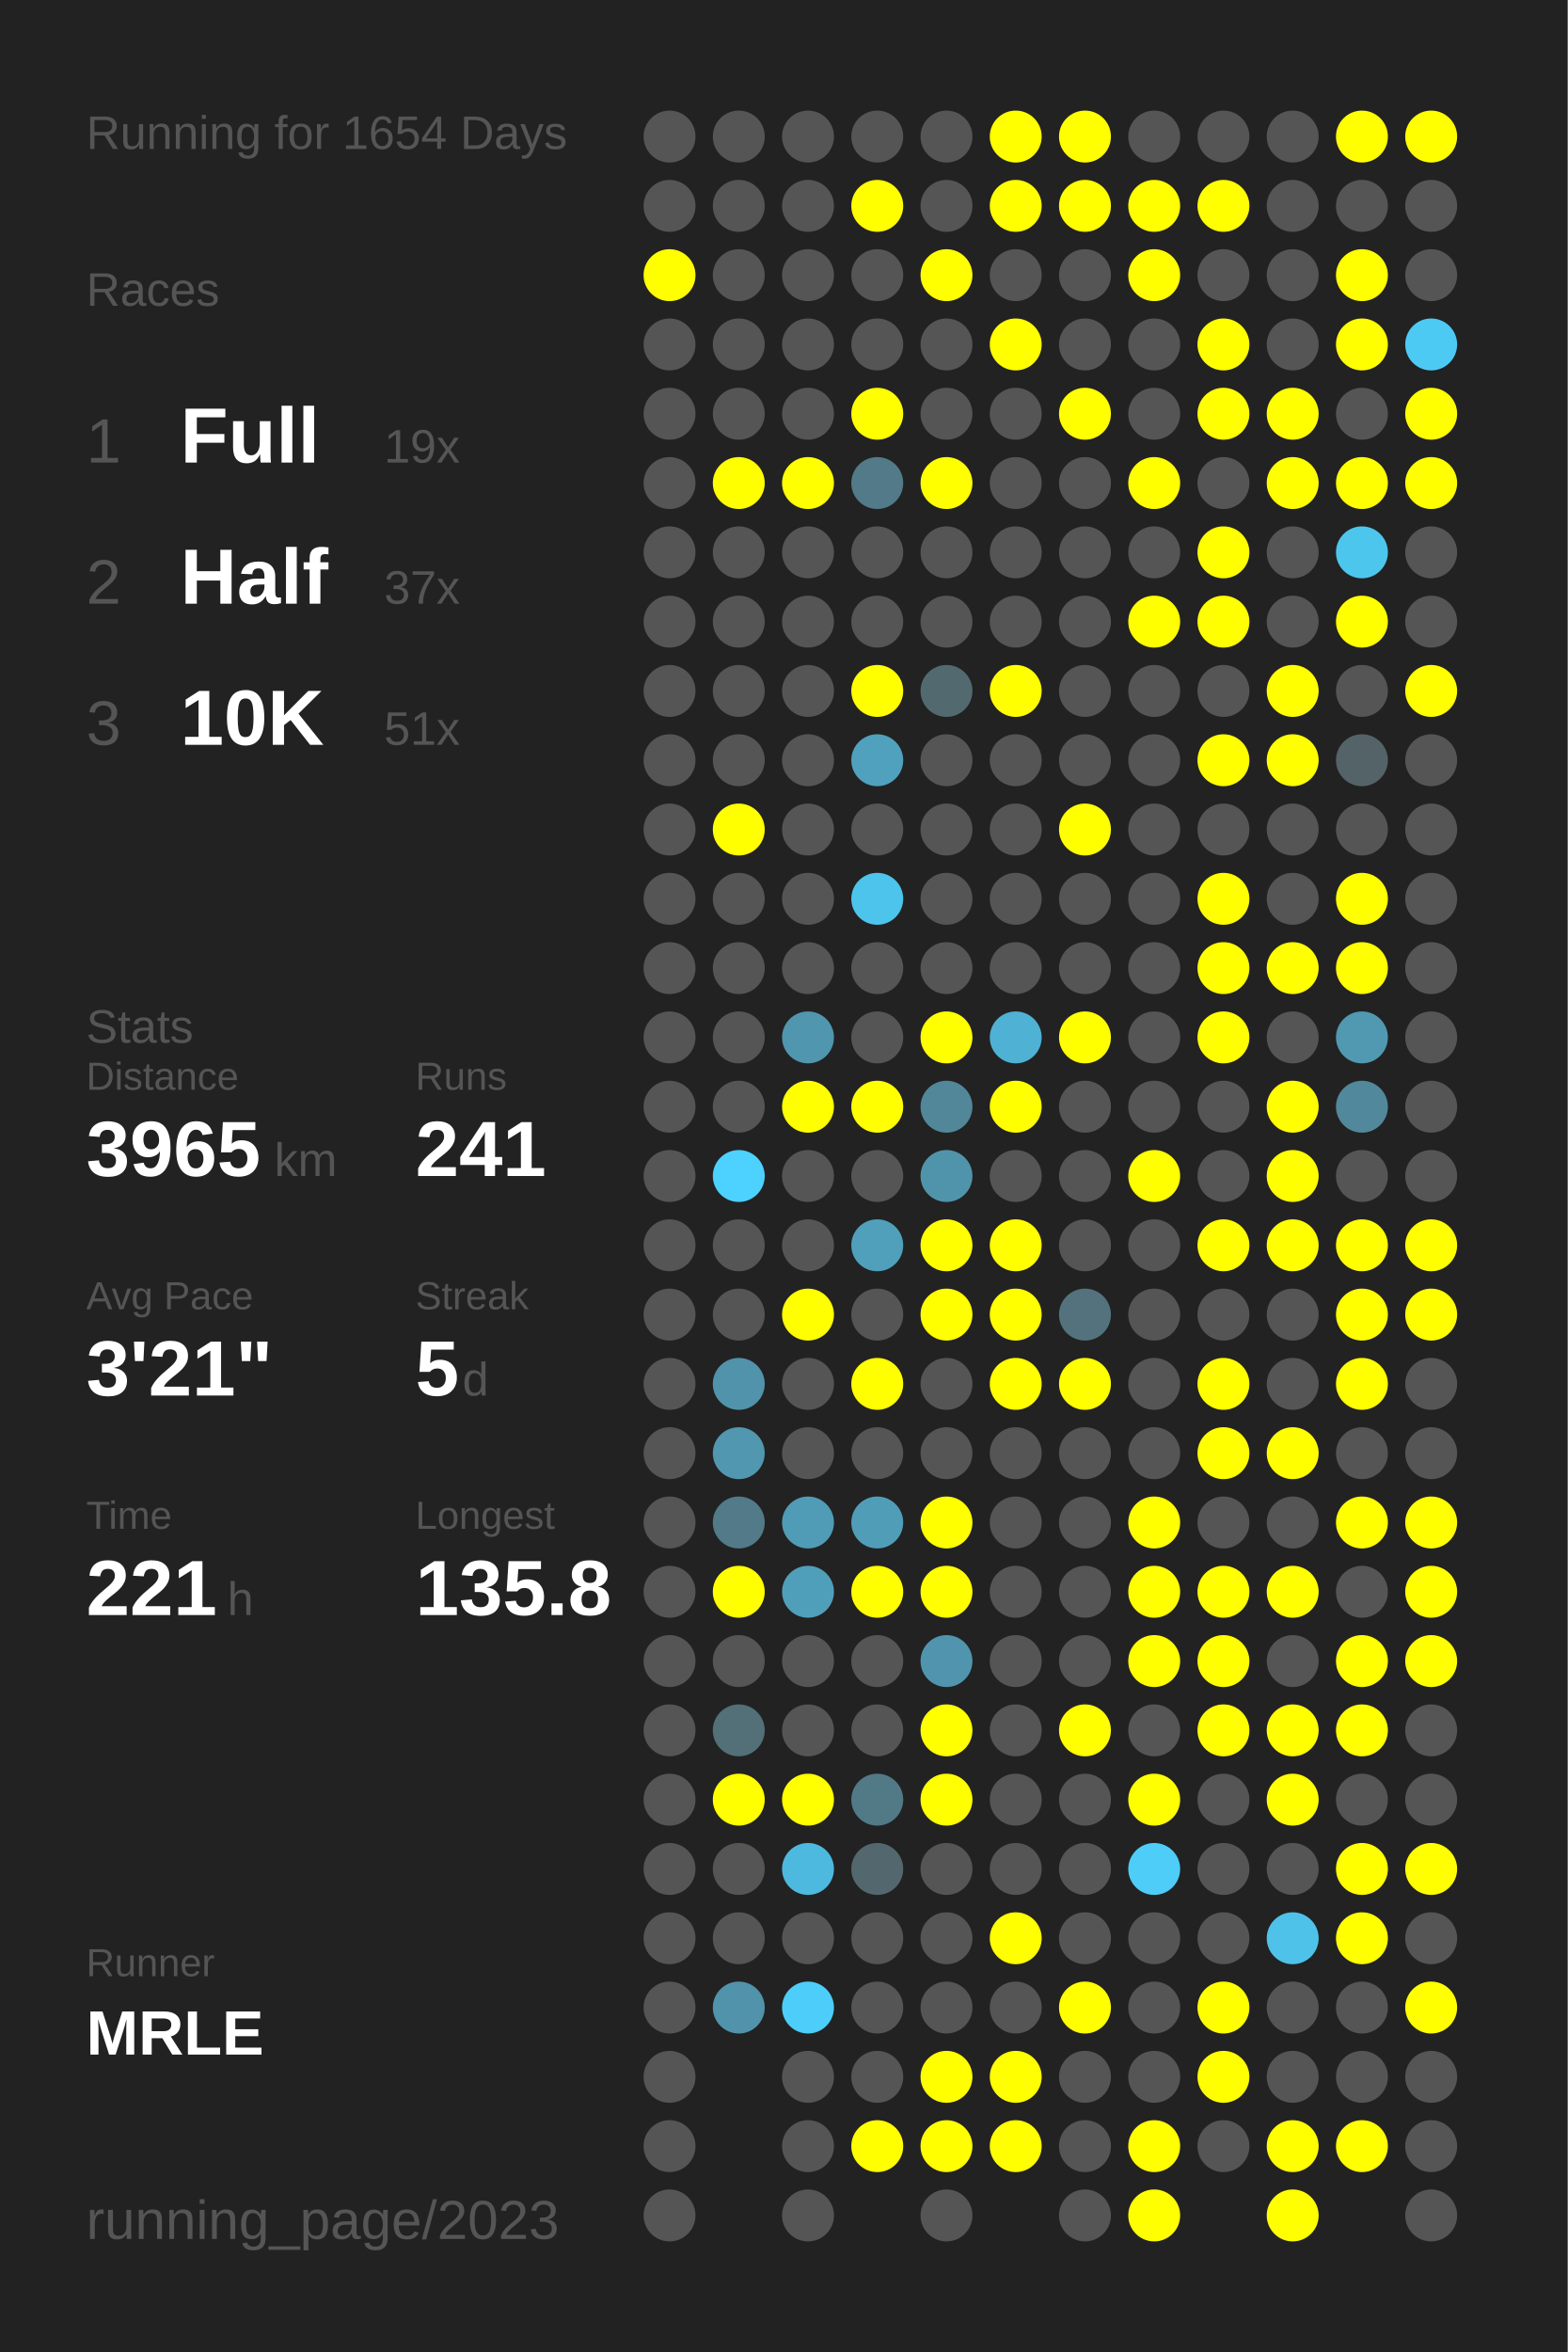
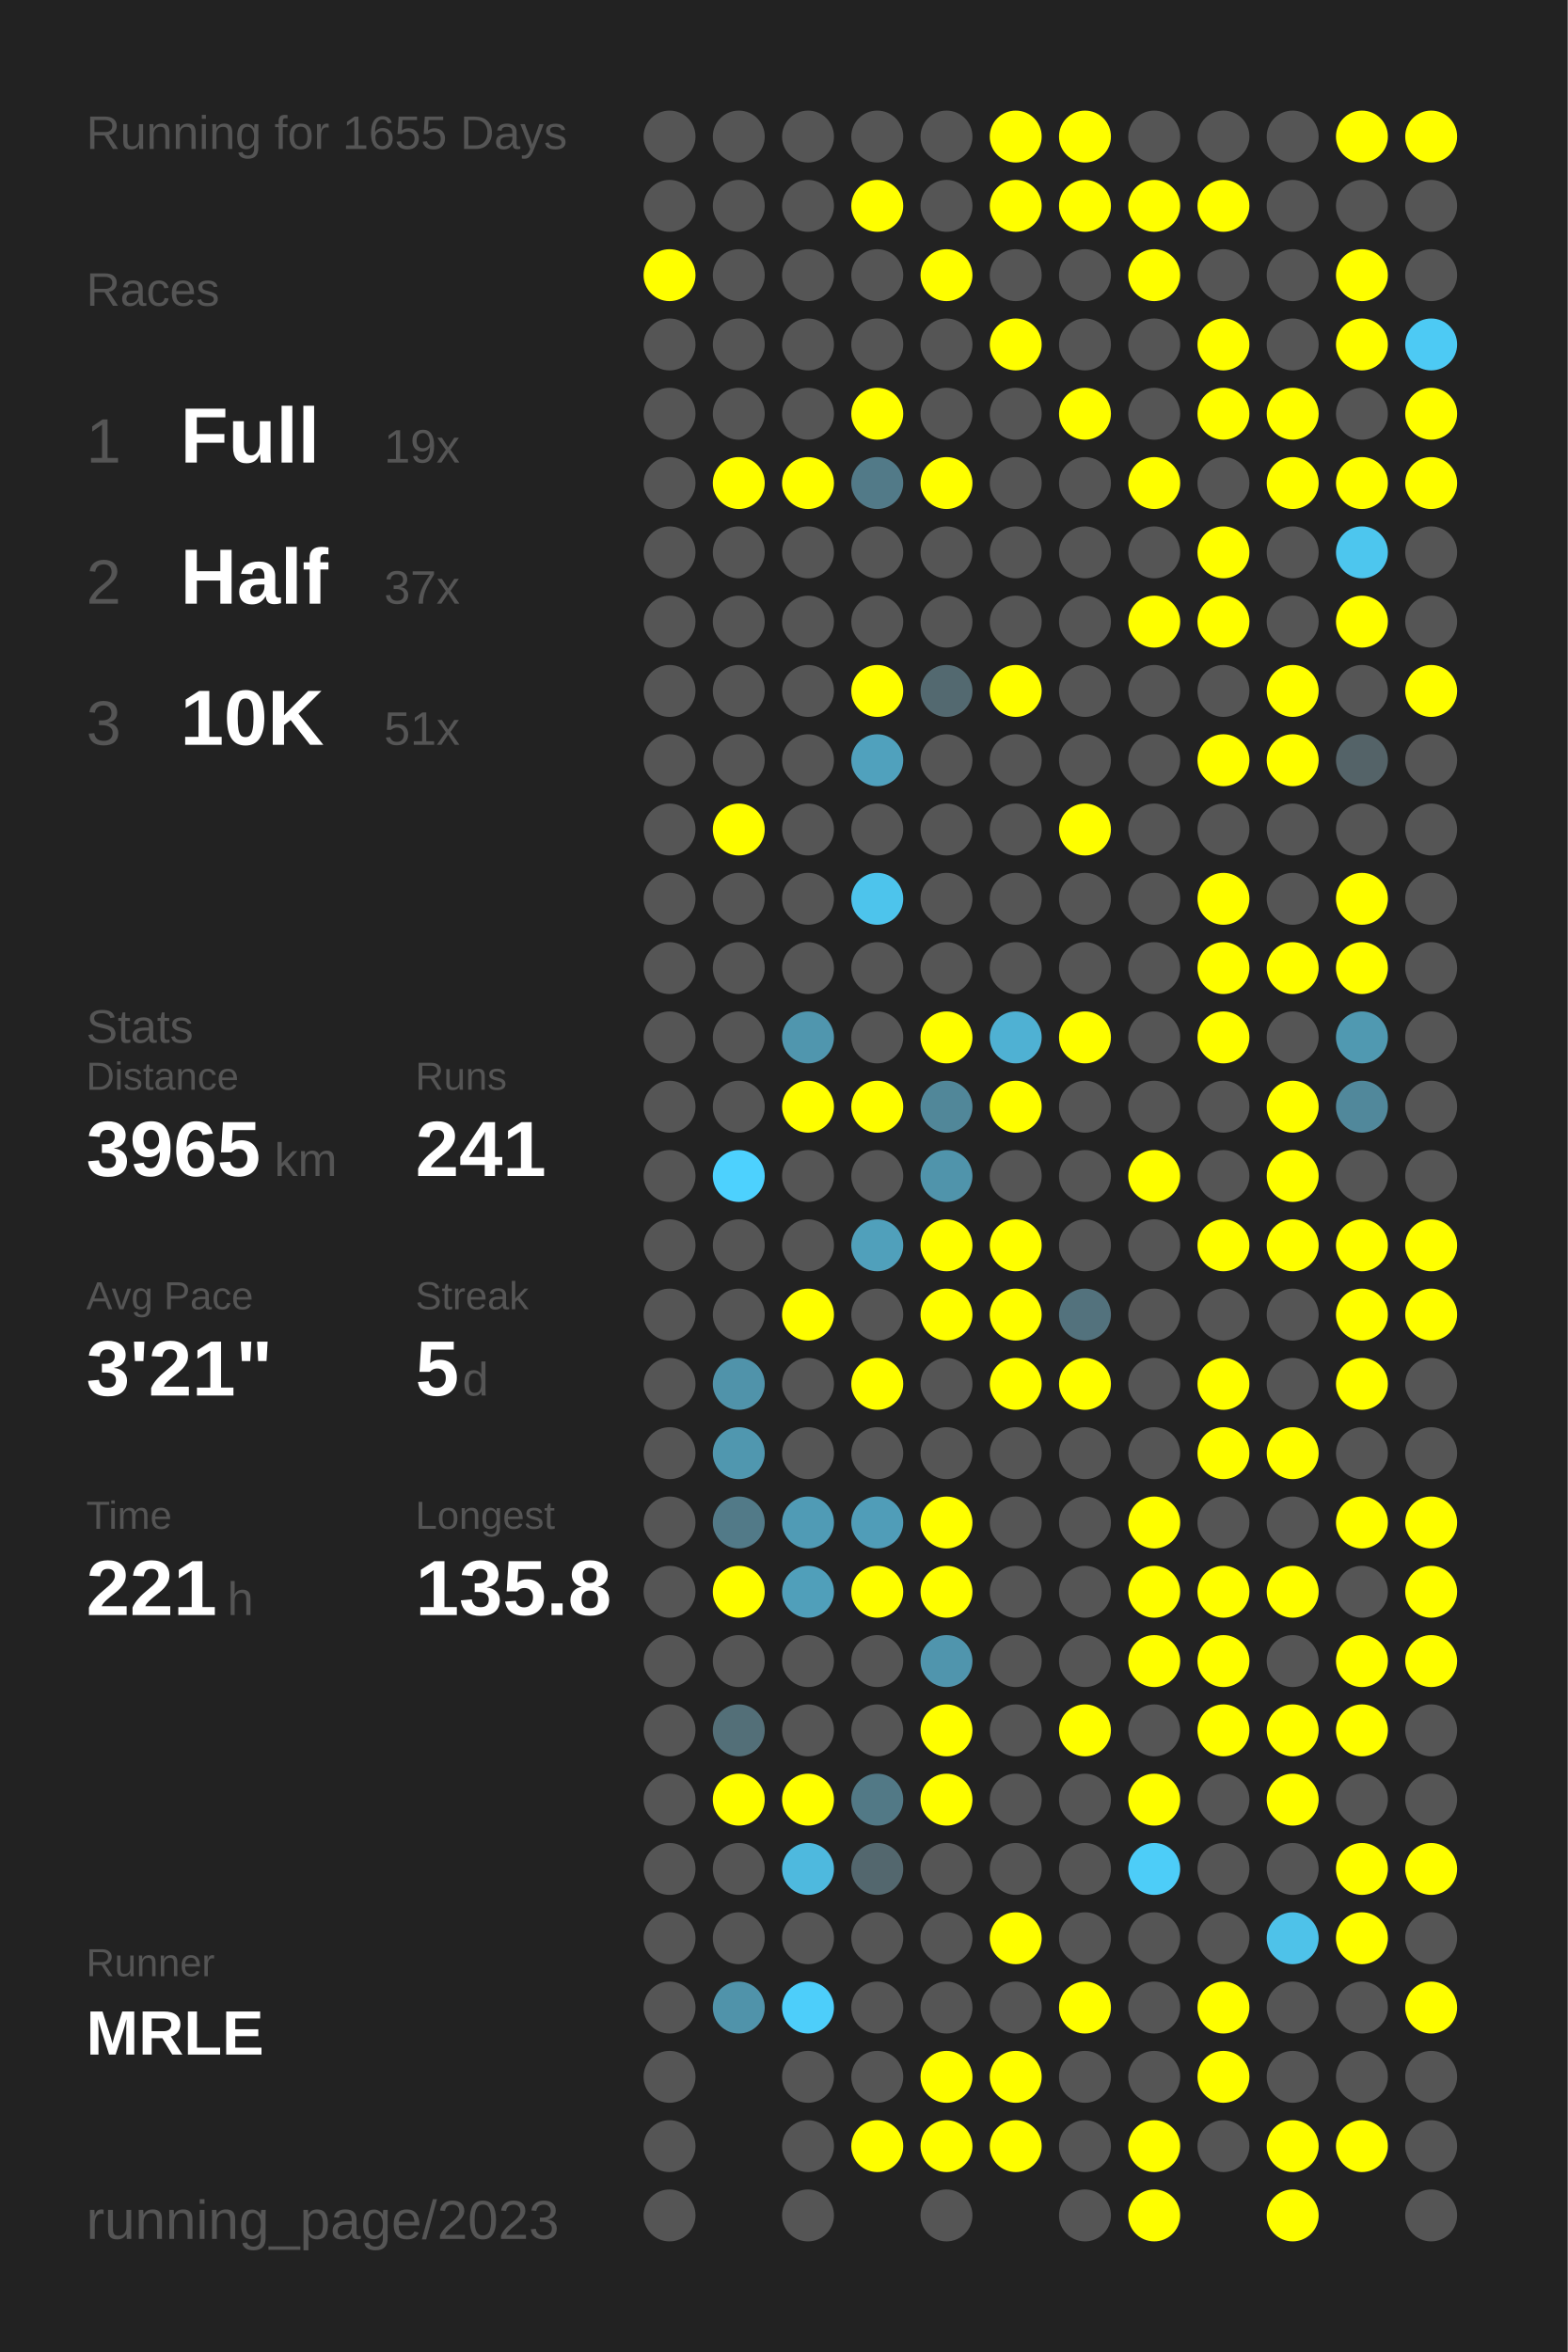
<svg xmlns="http://www.w3.org/2000/svg" baseProfile="full" height="300mm" version="1.1" viewBox="0,0,200,300" width="200mm">
  <defs />
  <rect fill="#222222" height="300" width="200" x="0" y="0" />
-   <text fill="#555555" style="font-size:6px; font-family:Arial;" x="11" y="19">Running for 1654 Days</text>
+   <text fill="#555555" style="font-size:6px; font-family:Arial;" x="11" y="19">Running for 1655 Days</text>
  <text fill="#555555" style="font-size:6px; font-family:Arial;" x="11" y="39">Races</text>
  <text fill="#555555" style="font-size:8px; font-family:Arial;" x="11" y="59">1</text>
  <text fill="#FFFFFF" style="font-size:10px; font-family:Arial; font-weight:bold;" x="23" y="59">Full</text>
  <text fill="#555555" style="font-size:6px; font-family:Arial;" x="49" y="59">19x</text>
  <text fill="#555555" style="font-size:8px; font-family:Arial;" x="11" y="77">2</text>
  <text fill="#FFFFFF" style="font-size:10px; font-family:Arial; font-weight:bold;" x="23" y="77">Half</text>
  <text fill="#555555" style="font-size:6px; font-family:Arial;" x="49" y="77">37x</text>
  <text fill="#555555" style="font-size:8px; font-family:Arial;" x="11" y="95">3</text>
  <text fill="#FFFFFF" style="font-size:10px; font-family:Arial; font-weight:bold;" x="23" y="95">10K</text>
  <text fill="#555555" style="font-size:6px; font-family:Arial;" x="49" y="95">51x</text>
  <text fill="#555555" style="font-size:6px; font-family:Arial;" x="11" y="133">Stats</text>
  <text fill="#555555" style="font-size:5px; font-family:Arial;" x="11" y="139">Distance</text>
  <text fill="#FFFFFF" style="font-size:10px; font-family:Arial; font-weight:bold;" x="11" y="150">3965</text>
  <text fill="#555555" style="font-size:6px; font-family:Arial;" x="35" y="150">km</text>
  <text fill="#555555" style="font-size:5px; font-family:Arial;" x="53" y="139">Runs</text>
  <text fill="#FFFFFF" style="font-size:10px; font-family:Arial; font-weight:bold;" x="53" y="150">241</text>
  <text fill="#555555" style="font-size:5px; font-family:Arial;" x="11" y="167">Avg Pace</text>
  <text fill="#FFFFFF" style="font-size:10px; font-family:Arial; font-weight:bold;" x="11" y="178">3'21"</text>
  <text fill="#555555" style="font-size:5px; font-family:Arial;" x="53" y="167">Streak</text>
  <text fill="#FFFFFF" style="font-size:10px; font-family:Arial; font-weight:bold;" x="53" y="178">5</text>
  <text fill="#555555" style="font-size:6px; font-family:Arial;" x="59" y="178">d</text>
  <text fill="#555555" style="font-size:5px; font-family:Arial;" x="11" y="195">Time</text>
  <text fill="#FFFFFF" style="font-size:10px; font-family:Arial; font-weight:bold;" x="11" y="206">221</text>
  <text fill="#555555" style="font-size:6px; font-family:Arial;" x="29" y="206">h</text>
  <text fill="#555555" style="font-size:5px; font-family:Arial;" x="53" y="195">Longest</text>
  <text fill="#FFFFFF" style="font-size:10px; font-family:Arial; font-weight:bold;" x="53" y="206">135.8</text>
  <text fill="#555555" style="font-size:5px; font-family:Arial;" x="11" y="252.065">Runner</text>
  <text fill="#FFFFFF" style="font-size:8px; font-family:Arial; font-weight:bold;" x="11" y="262.065">MRLE</text>
  <text fill="#555555" style="font-size:7px; font-family:Arial;" x="11" y="285.581">running_page/2023</text>
  <circle cx="85.417" cy="17.419" fill="#555555" r="3.312" />
  <circle cx="85.417" cy="26.258" fill="#555555" r="3.312" />
  <circle cx="85.417" cy="35.097" fill="#FFFF00" r="3.312" />
  <circle cx="85.417" cy="43.935" fill="#555555" r="3.312" />
  <circle cx="85.417" cy="52.774" fill="#555555" r="3.312" />
  <circle cx="85.417" cy="61.613" fill="#555555" r="3.312" />
  <circle cx="85.417" cy="70.452" fill="#555555" r="3.312" />
  <circle cx="85.417" cy="79.29" fill="#555555" r="3.312" />
  <circle cx="85.417" cy="88.129" fill="#555555" r="3.312" />
  <circle cx="85.417" cy="96.968" fill="#555555" r="3.312" />
  <circle cx="85.417" cy="105.806" fill="#555555" r="3.312" />
  <circle cx="85.417" cy="114.645" fill="#555555" r="3.312" />
  <circle cx="85.417" cy="123.484" fill="#555555" r="3.312" />
  <circle cx="85.417" cy="132.323" fill="#555555" r="3.312" />
  <circle cx="85.417" cy="141.161" fill="#555555" r="3.312" />
  <circle cx="85.417" cy="150" fill="#555555" r="3.312" />
  <circle cx="85.417" cy="158.839" fill="#555555" r="3.312" />
  <circle cx="85.417" cy="167.677" fill="#555555" r="3.312" />
  <circle cx="85.417" cy="176.516" fill="#555555" r="3.312" />
  <circle cx="85.417" cy="185.355" fill="#555555" r="3.312" />
  <circle cx="85.417" cy="194.194" fill="#555555" r="3.312" />
  <circle cx="85.417" cy="203.032" fill="#555555" r="3.312" />
  <circle cx="85.417" cy="211.871" fill="#555555" r="3.312" />
  <circle cx="85.417" cy="220.71" fill="#555555" r="3.312" />
  <circle cx="85.417" cy="229.548" fill="#555555" r="3.312" />
  <circle cx="85.417" cy="238.387" fill="#555555" r="3.312" />
  <circle cx="85.417" cy="247.226" fill="#555555" r="3.312" />
  <circle cx="85.417" cy="256.065" fill="#555555" r="3.312" />
  <circle cx="85.417" cy="264.903" fill="#555555" r="3.312" />
  <circle cx="85.417" cy="273.742" fill="#555555" r="3.312" />
  <circle cx="85.417" cy="282.581" fill="#555555" r="3.312" />
  <circle cx="94.25" cy="17.419" fill="#555555" r="3.312" />
  <circle cx="94.25" cy="26.258" fill="#555555" r="3.312" />
  <circle cx="94.25" cy="35.097" fill="#555555" r="3.312" />
  <circle cx="94.25" cy="43.935" fill="#555555" r="3.312" />
  <circle cx="94.25" cy="52.774" fill="#555555" r="3.312" />
  <circle cx="94.25" cy="61.613" fill="#FFFF00" r="3.312" />
  <circle cx="94.25" cy="70.452" fill="#555555" r="3.312" />
  <circle cx="94.25" cy="79.29" fill="#555555" r="3.312" />
  <circle cx="94.25" cy="88.129" fill="#555555" r="3.312" />
  <circle cx="94.25" cy="96.968" fill="#555555" r="3.312" />
  <circle cx="94.25" cy="105.806" fill="#FFFF00" r="3.312" />
  <circle cx="94.25" cy="114.645" fill="#555555" r="3.312" />
  <circle cx="94.25" cy="123.484" fill="#555555" r="3.312" />
  <circle cx="94.25" cy="132.323" fill="#555555" r="3.312" />
  <circle cx="94.25" cy="141.161" fill="#555555" r="3.312" />
  <circle cx="94.25" cy="150" fill="#4dd1fe" r="3.312" />
  <circle cx="94.25" cy="158.839" fill="#555555" r="3.312" />
  <circle cx="94.25" cy="167.677" fill="#555555" r="3.312" />
  <circle cx="94.25" cy="176.516" fill="#5093aa" r="3.312" />
  <circle cx="94.25" cy="185.355" fill="#5097af" r="3.312" />
  <circle cx="94.25" cy="194.194" fill="#527a88" r="3.312" />
  <circle cx="94.25" cy="203.032" fill="#FFFF00" r="3.312" />
  <circle cx="94.25" cy="211.871" fill="#555555" r="3.312" />
  <circle cx="94.25" cy="220.71" fill="#536f78" r="3.312" />
  <circle cx="94.25" cy="229.548" fill="#FFFF00" r="3.312" />
  <circle cx="94.25" cy="238.387" fill="#555555" r="3.312" />
  <circle cx="94.25" cy="247.226" fill="#555555" r="3.312" />
  <circle cx="94.25" cy="256.065" fill="#5093aa" r="3.312" />
  <circle cx="103.083" cy="17.419" fill="#555555" r="3.312" />
  <circle cx="103.083" cy="26.258" fill="#555555" r="3.312" />
  <circle cx="103.083" cy="35.097" fill="#555555" r="3.312" />
  <circle cx="103.083" cy="43.935" fill="#555555" r="3.312" />
  <circle cx="103.083" cy="52.774" fill="#555555" r="3.312" />
  <circle cx="103.083" cy="61.613" fill="#FFFF00" r="3.312" />
  <circle cx="103.083" cy="70.452" fill="#555555" r="3.312" />
  <circle cx="103.083" cy="79.29" fill="#555555" r="3.312" />
  <circle cx="103.083" cy="88.129" fill="#555555" r="3.312" />
  <circle cx="103.083" cy="96.968" fill="#555555" r="3.312" />
  <circle cx="103.083" cy="105.806" fill="#555555" r="3.312" />
  <circle cx="103.083" cy="114.645" fill="#555555" r="3.312" />
  <circle cx="103.083" cy="123.484" fill="#555555" r="3.312" />
  <circle cx="103.083" cy="132.323" fill="#5096ae" r="3.312" />
  <circle cx="103.083" cy="141.161" fill="#FFFF00" r="3.312" />
  <circle cx="103.083" cy="150" fill="#555555" r="3.312" />
  <circle cx="103.083" cy="158.839" fill="#555555" r="3.312" />
  <circle cx="103.083" cy="167.677" fill="#FFFF00" r="3.312" />
  <circle cx="103.083" cy="176.516" fill="#555555" r="3.312" />
  <circle cx="103.083" cy="185.355" fill="#555555" r="3.312" />
  <circle cx="103.083" cy="194.194" fill="#509bb5" r="3.312" />
  <circle cx="103.083" cy="203.032" fill="#509fba" r="3.312" />
  <circle cx="103.083" cy="211.871" fill="#555555" r="3.312" />
  <circle cx="103.083" cy="220.71" fill="#555555" r="3.312" />
  <circle cx="103.083" cy="229.548" fill="#FFFF00" r="3.312" />
  <circle cx="103.083" cy="238.387" fill="#4eb9de" r="3.312" />
  <circle cx="103.083" cy="247.226" fill="#555555" r="3.312" />
  <circle cx="103.083" cy="256.065" fill="#4dcefa" r="3.312" />
  <circle cx="103.083" cy="264.903" fill="#555555" r="3.312" />
  <circle cx="103.083" cy="273.742" fill="#555555" r="3.312" />
  <circle cx="103.083" cy="282.581" fill="#555555" r="3.312" />
  <circle cx="111.917" cy="17.419" fill="#555555" r="3.312" />
  <circle cx="111.917" cy="26.258" fill="#FFFF00" r="3.312" />
  <circle cx="111.917" cy="35.097" fill="#555555" r="3.312" />
  <circle cx="111.917" cy="43.935" fill="#555555" r="3.312" />
  <circle cx="111.917" cy="52.774" fill="#FFFF00" r="3.312" />
  <circle cx="111.917" cy="61.613" fill="#527a88" r="3.312" />
  <circle cx="111.917" cy="70.452" fill="#555555" r="3.312" />
  <circle cx="111.917" cy="79.29" fill="#555555" r="3.312" />
  <circle cx="111.917" cy="88.129" fill="#FFFF00" r="3.312" />
  <circle cx="111.917" cy="96.968" fill="#50a1bd" r="3.312" />
  <circle cx="111.917" cy="105.806" fill="#555555" r="3.312" />
  <circle cx="111.917" cy="114.645" fill="#4dc4ec" r="3.312" />
  <circle cx="111.917" cy="123.484" fill="#555555" r="3.312" />
  <circle cx="111.917" cy="132.323" fill="#555555" r="3.312" />
  <circle cx="111.917" cy="141.161" fill="#FFFF00" r="3.312" />
  <circle cx="111.917" cy="150" fill="#555555" r="3.312" />
  <circle cx="111.917" cy="158.839" fill="#50a0bb" r="3.312" />
  <circle cx="111.917" cy="167.677" fill="#555555" r="3.312" />
  <circle cx="111.917" cy="176.516" fill="#FFFF00" r="3.312" />
  <circle cx="111.917" cy="185.355" fill="#555555" r="3.312" />
  <circle cx="111.917" cy="194.194" fill="#509db8" r="3.312" />
  <circle cx="111.917" cy="203.032" fill="#FFFF00" r="3.312" />
  <circle cx="111.917" cy="211.871" fill="#555555" r="3.312" />
  <circle cx="111.917" cy="220.71" fill="#555555" r="3.312" />
  <circle cx="111.917" cy="229.548" fill="#527986" r="3.312" />
  <circle cx="111.917" cy="238.387" fill="#53676e" r="3.312" />
  <circle cx="111.917" cy="247.226" fill="#555555" r="3.312" />
  <circle cx="111.917" cy="256.065" fill="#555555" r="3.312" />
  <circle cx="111.917" cy="264.903" fill="#555555" r="3.312" />
  <circle cx="111.917" cy="273.742" fill="#FFFF00" r="3.312" />
  <circle cx="120.75" cy="17.419" fill="#555555" r="3.312" />
  <circle cx="120.75" cy="26.258" fill="#555555" r="3.312" />
  <circle cx="120.75" cy="35.097" fill="#FFFF00" r="3.312" />
  <circle cx="120.75" cy="43.935" fill="#555555" r="3.312" />
  <circle cx="120.75" cy="52.774" fill="#555555" r="3.312" />
  <circle cx="120.75" cy="61.613" fill="#FFFF00" r="3.312" />
  <circle cx="120.75" cy="70.452" fill="#555555" r="3.312" />
  <circle cx="120.75" cy="79.29" fill="#555555" r="3.312" />
  <circle cx="120.75" cy="88.129" fill="#536970" r="3.312" />
  <circle cx="120.75" cy="96.968" fill="#555555" r="3.312" />
  <circle cx="120.75" cy="105.806" fill="#555555" r="3.312" />
  <circle cx="120.75" cy="114.645" fill="#555555" r="3.312" />
  <circle cx="120.75" cy="123.484" fill="#555555" r="3.312" />
  <circle cx="120.75" cy="132.323" fill="#FFFF00" r="3.312" />
  <circle cx="120.75" cy="141.161" fill="#518799" r="3.312" />
  <circle cx="120.75" cy="150" fill="#5094ab" r="3.312" />
  <circle cx="120.75" cy="158.839" fill="#FFFF00" r="3.312" />
  <circle cx="120.75" cy="167.677" fill="#FFFF00" r="3.312" />
  <circle cx="120.75" cy="176.516" fill="#555555" r="3.312" />
  <circle cx="120.75" cy="185.355" fill="#555555" r="3.312" />
  <circle cx="120.75" cy="194.194" fill="#FFFF00" r="3.312" />
  <circle cx="120.75" cy="203.032" fill="#FFFF00" r="3.312" />
  <circle cx="120.75" cy="211.871" fill="#5095ad" r="3.312" />
  <circle cx="120.75" cy="220.71" fill="#FFFF00" r="3.312" />
  <circle cx="120.75" cy="229.548" fill="#FFFF00" r="3.312" />
  <circle cx="120.75" cy="238.387" fill="#555555" r="3.312" />
  <circle cx="120.75" cy="247.226" fill="#555555" r="3.312" />
  <circle cx="120.75" cy="256.065" fill="#555555" r="3.312" />
  <circle cx="120.75" cy="264.903" fill="#FFFF00" r="3.312" />
  <circle cx="120.75" cy="273.742" fill="#FFFF00" r="3.312" />
  <circle cx="120.75" cy="282.581" fill="#555555" r="3.312" />
  <circle cx="129.583" cy="17.419" fill="#FFFF00" r="3.312" />
  <circle cx="129.583" cy="26.258" fill="#FFFF00" r="3.312" />
  <circle cx="129.583" cy="35.097" fill="#555555" r="3.312" />
  <circle cx="129.583" cy="43.935" fill="#FFFF00" r="3.312" />
  <circle cx="129.583" cy="52.774" fill="#555555" r="3.312" />
  <circle cx="129.583" cy="61.613" fill="#555555" r="3.312" />
  <circle cx="129.583" cy="70.452" fill="#555555" r="3.312" />
  <circle cx="129.583" cy="79.29" fill="#555555" r="3.312" />
  <circle cx="129.583" cy="88.129" fill="#FFFF00" r="3.312" />
  <circle cx="129.583" cy="96.968" fill="#555555" r="3.312" />
  <circle cx="129.583" cy="105.806" fill="#555555" r="3.312" />
  <circle cx="129.583" cy="114.645" fill="#555555" r="3.312" />
  <circle cx="129.583" cy="123.484" fill="#555555" r="3.312" />
  <circle cx="129.583" cy="132.323" fill="#4fb1d3" r="3.312" />
  <circle cx="129.583" cy="141.161" fill="#FFFF00" r="3.312" />
  <circle cx="129.583" cy="150" fill="#555555" r="3.312" />
  <circle cx="129.583" cy="158.839" fill="#FFFF00" r="3.312" />
  <circle cx="129.583" cy="167.677" fill="#FFFF00" r="3.312" />
  <circle cx="129.583" cy="176.516" fill="#FFFF00" r="3.312" />
  <circle cx="129.583" cy="185.355" fill="#555555" r="3.312" />
  <circle cx="129.583" cy="194.194" fill="#555555" r="3.312" />
  <circle cx="129.583" cy="203.032" fill="#555555" r="3.312" />
  <circle cx="129.583" cy="211.871" fill="#555555" r="3.312" />
  <circle cx="129.583" cy="220.71" fill="#555555" r="3.312" />
  <circle cx="129.583" cy="229.548" fill="#555555" r="3.312" />
  <circle cx="129.583" cy="238.387" fill="#555555" r="3.312" />
  <circle cx="129.583" cy="247.226" fill="#FFFF00" r="3.312" />
  <circle cx="129.583" cy="256.065" fill="#555555" r="3.312" />
  <circle cx="129.583" cy="264.903" fill="#FFFF00" r="3.312" />
  <circle cx="129.583" cy="273.742" fill="#FFFF00" r="3.312" />
  <circle cx="138.417" cy="17.419" fill="#FFFF00" r="3.312" />
  <circle cx="138.417" cy="26.258" fill="#FFFF00" r="3.312" />
  <circle cx="138.417" cy="35.097" fill="#555555" r="3.312" />
  <circle cx="138.417" cy="43.935" fill="#555555" r="3.312" />
  <circle cx="138.417" cy="52.774" fill="#FFFF00" r="3.312" />
  <circle cx="138.417" cy="61.613" fill="#555555" r="3.312" />
  <circle cx="138.417" cy="70.452" fill="#555555" r="3.312" />
  <circle cx="138.417" cy="79.29" fill="#555555" r="3.312" />
  <circle cx="138.417" cy="88.129" fill="#555555" r="3.312" />
  <circle cx="138.417" cy="96.968" fill="#555555" r="3.312" />
  <circle cx="138.417" cy="105.806" fill="#FFFF00" r="3.312" />
  <circle cx="138.417" cy="114.645" fill="#555555" r="3.312" />
  <circle cx="138.417" cy="123.484" fill="#555555" r="3.312" />
  <circle cx="138.417" cy="132.323" fill="#FFFF00" r="3.312" />
  <circle cx="138.417" cy="141.161" fill="#555555" r="3.312" />
  <circle cx="138.417" cy="150" fill="#555555" r="3.312" />
  <circle cx="138.417" cy="158.839" fill="#555555" r="3.312" />
  <circle cx="138.417" cy="167.677" fill="#53727d" r="3.312" />
  <circle cx="138.417" cy="176.516" fill="#FFFF00" r="3.312" />
  <circle cx="138.417" cy="185.355" fill="#555555" r="3.312" />
  <circle cx="138.417" cy="194.194" fill="#555555" r="3.312" />
  <circle cx="138.417" cy="203.032" fill="#555555" r="3.312" />
  <circle cx="138.417" cy="211.871" fill="#555555" r="3.312" />
  <circle cx="138.417" cy="220.71" fill="#FFFF00" r="3.312" />
  <circle cx="138.417" cy="229.548" fill="#555555" r="3.312" />
  <circle cx="138.417" cy="238.387" fill="#555555" r="3.312" />
  <circle cx="138.417" cy="247.226" fill="#555555" r="3.312" />
  <circle cx="138.417" cy="256.065" fill="#FFFF00" r="3.312" />
  <circle cx="138.417" cy="264.903" fill="#555555" r="3.312" />
  <circle cx="138.417" cy="273.742" fill="#555555" r="3.312" />
  <circle cx="138.417" cy="282.581" fill="#555555" r="3.312" />
  <circle cx="147.25" cy="17.419" fill="#555555" r="3.312" />
  <circle cx="147.25" cy="26.258" fill="#FFFF00" r="3.312" />
  <circle cx="147.25" cy="35.097" fill="#FFFF00" r="3.312" />
  <circle cx="147.25" cy="43.935" fill="#555555" r="3.312" />
  <circle cx="147.25" cy="52.774" fill="#555555" r="3.312" />
  <circle cx="147.25" cy="61.613" fill="#FFFF00" r="3.312" />
  <circle cx="147.25" cy="70.452" fill="#555555" r="3.312" />
  <circle cx="147.25" cy="79.29" fill="#FFFF00" r="3.312" />
  <circle cx="147.25" cy="88.129" fill="#555555" r="3.312" />
  <circle cx="147.25" cy="96.968" fill="#555555" r="3.312" />
  <circle cx="147.25" cy="105.806" fill="#555555" r="3.312" />
  <circle cx="147.25" cy="114.645" fill="#555555" r="3.312" />
  <circle cx="147.25" cy="123.484" fill="#555555" r="3.312" />
  <circle cx="147.25" cy="132.323" fill="#555555" r="3.312" />
  <circle cx="147.25" cy="141.161" fill="#555555" r="3.312" />
  <circle cx="147.25" cy="150" fill="#FFFF00" r="3.312" />
  <circle cx="147.25" cy="158.839" fill="#555555" r="3.312" />
  <circle cx="147.25" cy="167.677" fill="#555555" r="3.312" />
  <circle cx="147.25" cy="176.516" fill="#555555" r="3.312" />
  <circle cx="147.25" cy="185.355" fill="#555555" r="3.312" />
  <circle cx="147.25" cy="194.194" fill="#FFFF00" r="3.312" />
  <circle cx="147.25" cy="203.032" fill="#FFFF00" r="3.312" />
  <circle cx="147.25" cy="211.871" fill="#FFFF00" r="3.312" />
  <circle cx="147.25" cy="220.71" fill="#555555" r="3.312" />
  <circle cx="147.25" cy="229.548" fill="#FFFF00" r="3.312" />
  <circle cx="147.25" cy="238.387" fill="#4dcdf8" r="3.312" />
  <circle cx="147.25" cy="247.226" fill="#555555" r="3.312" />
  <circle cx="147.25" cy="256.065" fill="#555555" r="3.312" />
  <circle cx="147.25" cy="264.903" fill="#555555" r="3.312" />
  <circle cx="147.25" cy="273.742" fill="#FFFF00" r="3.312" />
  <circle cx="147.25" cy="282.581" fill="#FFFF00" r="3.312" />
  <circle cx="156.083" cy="17.419" fill="#555555" r="3.312" />
  <circle cx="156.083" cy="26.258" fill="#FFFF00" r="3.312" />
  <circle cx="156.083" cy="35.097" fill="#555555" r="3.312" />
  <circle cx="156.083" cy="43.935" fill="#FFFF00" r="3.312" />
  <circle cx="156.083" cy="52.774" fill="#FFFF00" r="3.312" />
  <circle cx="156.083" cy="61.613" fill="#555555" r="3.312" />
  <circle cx="156.083" cy="70.452" fill="#FFFF00" r="3.312" />
  <circle cx="156.083" cy="79.29" fill="#FFFF00" r="3.312" />
  <circle cx="156.083" cy="88.129" fill="#555555" r="3.312" />
  <circle cx="156.083" cy="96.968" fill="#FFFF00" r="3.312" />
  <circle cx="156.083" cy="105.806" fill="#555555" r="3.312" />
  <circle cx="156.083" cy="114.645" fill="#FFFF00" r="3.312" />
  <circle cx="156.083" cy="123.484" fill="#FFFF00" r="3.312" />
  <circle cx="156.083" cy="132.323" fill="#FFFF00" r="3.312" />
  <circle cx="156.083" cy="141.161" fill="#555555" r="3.312" />
  <circle cx="156.083" cy="150" fill="#555555" r="3.312" />
  <circle cx="156.083" cy="158.839" fill="#FFFF00" r="3.312" />
  <circle cx="156.083" cy="167.677" fill="#555555" r="3.312" />
  <circle cx="156.083" cy="176.516" fill="#FFFF00" r="3.312" />
  <circle cx="156.083" cy="185.355" fill="#FFFF00" r="3.312" />
  <circle cx="156.083" cy="194.194" fill="#555555" r="3.312" />
  <circle cx="156.083" cy="203.032" fill="#FFFF00" r="3.312" />
  <circle cx="156.083" cy="211.871" fill="#FFFF00" r="3.312" />
  <circle cx="156.083" cy="220.71" fill="#FFFF00" r="3.312" />
  <circle cx="156.083" cy="229.548" fill="#555555" r="3.312" />
  <circle cx="156.083" cy="238.387" fill="#555555" r="3.312" />
  <circle cx="156.083" cy="247.226" fill="#555555" r="3.312" />
  <circle cx="156.083" cy="256.065" fill="#FFFF00" r="3.312" />
  <circle cx="156.083" cy="264.903" fill="#FFFF00" r="3.312" />
  <circle cx="156.083" cy="273.742" fill="#555555" r="3.312" />
  <circle cx="164.917" cy="17.419" fill="#555555" r="3.312" />
  <circle cx="164.917" cy="26.258" fill="#555555" r="3.312" />
  <circle cx="164.917" cy="35.097" fill="#555555" r="3.312" />
  <circle cx="164.917" cy="43.935" fill="#555555" r="3.312" />
  <circle cx="164.917" cy="52.774" fill="#FFFF00" r="3.312" />
  <circle cx="164.917" cy="61.613" fill="#FFFF00" r="3.312" />
  <circle cx="164.917" cy="70.452" fill="#555555" r="3.312" />
  <circle cx="164.917" cy="79.29" fill="#555555" r="3.312" />
  <circle cx="164.917" cy="88.129" fill="#FFFF00" r="3.312" />
  <circle cx="164.917" cy="96.968" fill="#FFFF00" r="3.312" />
  <circle cx="164.917" cy="105.806" fill="#555555" r="3.312" />
  <circle cx="164.917" cy="114.645" fill="#555555" r="3.312" />
  <circle cx="164.917" cy="123.484" fill="#FFFF00" r="3.312" />
  <circle cx="164.917" cy="132.323" fill="#555555" r="3.312" />
  <circle cx="164.917" cy="141.161" fill="#FFFF00" r="3.312" />
  <circle cx="164.917" cy="150" fill="#FFFF00" r="3.312" />
  <circle cx="164.917" cy="158.839" fill="#FFFF00" r="3.312" />
  <circle cx="164.917" cy="167.677" fill="#555555" r="3.312" />
  <circle cx="164.917" cy="176.516" fill="#555555" r="3.312" />
  <circle cx="164.917" cy="185.355" fill="#FFFF00" r="3.312" />
  <circle cx="164.917" cy="194.194" fill="#555555" r="3.312" />
  <circle cx="164.917" cy="203.032" fill="#FFFF00" r="3.312" />
  <circle cx="164.917" cy="211.871" fill="#555555" r="3.312" />
  <circle cx="164.917" cy="220.71" fill="#FFFF00" r="3.312" />
  <circle cx="164.917" cy="229.548" fill="#FFFF00" r="3.312" />
  <circle cx="164.917" cy="238.387" fill="#555555" r="3.312" />
  <circle cx="164.917" cy="247.226" fill="#4ec2e9" r="3.312" />
  <circle cx="164.917" cy="256.065" fill="#555555" r="3.312" />
  <circle cx="164.917" cy="264.903" fill="#555555" r="3.312" />
  <circle cx="164.917" cy="273.742" fill="#FFFF00" r="3.312" />
  <circle cx="164.917" cy="282.581" fill="#FFFF00" r="3.312" />
  <circle cx="173.75" cy="17.419" fill="#FFFF00" r="3.312" />
  <circle cx="173.75" cy="26.258" fill="#555555" r="3.312" />
  <circle cx="173.75" cy="35.097" fill="#FFFF00" r="3.312" />
  <circle cx="173.75" cy="43.935" fill="#FFFF00" r="3.312" />
  <circle cx="173.75" cy="52.774" fill="#555555" r="3.312" />
  <circle cx="173.75" cy="61.613" fill="#FFFF00" r="3.312" />
  <circle cx="173.75" cy="70.452" fill="#4dc6ee" r="3.312" />
  <circle cx="173.75" cy="79.29" fill="#FFFF00" r="3.312" />
  <circle cx="173.75" cy="88.129" fill="#555555" r="3.312" />
  <circle cx="173.75" cy="96.968" fill="#546368" r="3.312" />
  <circle cx="173.75" cy="105.806" fill="#555555" r="3.312" />
  <circle cx="173.75" cy="114.645" fill="#FFFF00" r="3.312" />
  <circle cx="173.75" cy="123.484" fill="#FFFF00" r="3.312" />
  <circle cx="173.75" cy="132.323" fill="#5099b1" r="3.312" />
  <circle cx="173.75" cy="141.161" fill="#51889b" r="3.312" />
  <circle cx="173.75" cy="150" fill="#555555" r="3.312" />
  <circle cx="173.75" cy="158.839" fill="#FFFF00" r="3.312" />
  <circle cx="173.75" cy="167.677" fill="#FFFF00" r="3.312" />
  <circle cx="173.75" cy="176.516" fill="#FFFF00" r="3.312" />
  <circle cx="173.75" cy="185.355" fill="#555555" r="3.312" />
  <circle cx="173.75" cy="194.194" fill="#FFFF00" r="3.312" />
  <circle cx="173.75" cy="203.032" fill="#555555" r="3.312" />
  <circle cx="173.75" cy="211.871" fill="#FFFF00" r="3.312" />
  <circle cx="173.75" cy="220.71" fill="#FFFF00" r="3.312" />
  <circle cx="173.75" cy="229.548" fill="#555555" r="3.312" />
  <circle cx="173.75" cy="238.387" fill="#FFFF00" r="3.312" />
  <circle cx="173.75" cy="247.226" fill="#FFFF00" r="3.312" />
  <circle cx="173.75" cy="256.065" fill="#555555" r="3.312" />
  <circle cx="173.75" cy="264.903" fill="#555555" r="3.312" />
  <circle cx="173.75" cy="273.742" fill="#FFFF00" r="3.312" />
  <circle cx="182.583" cy="17.419" fill="#FFFF00" r="3.312" />
  <circle cx="182.583" cy="26.258" fill="#555555" r="3.312" />
  <circle cx="182.583" cy="35.097" fill="#555555" r="3.312" />
  <circle cx="182.583" cy="43.935" fill="#4dcaf4" r="3.312" />
  <circle cx="182.583" cy="52.774" fill="#FFFF00" r="3.312" />
  <circle cx="182.583" cy="61.613" fill="#FFFF00" r="3.312" />
  <circle cx="182.583" cy="70.452" fill="#555555" r="3.312" />
  <circle cx="182.583" cy="79.29" fill="#555555" r="3.312" />
  <circle cx="182.583" cy="88.129" fill="#FFFF00" r="3.312" />
  <circle cx="182.583" cy="96.968" fill="#555555" r="3.312" />
  <circle cx="182.583" cy="105.806" fill="#555555" r="3.312" />
  <circle cx="182.583" cy="114.645" fill="#555555" r="3.312" />
  <circle cx="182.583" cy="123.484" fill="#555555" r="3.312" />
  <circle cx="182.583" cy="132.323" fill="#555555" r="3.312" />
  <circle cx="182.583" cy="141.161" fill="#555555" r="3.312" />
  <circle cx="182.583" cy="150" fill="#555555" r="3.312" />
  <circle cx="182.583" cy="158.839" fill="#FFFF00" r="3.312" />
  <circle cx="182.583" cy="167.677" fill="#FFFF00" r="3.312" />
  <circle cx="182.583" cy="176.516" fill="#555555" r="3.312" />
  <circle cx="182.583" cy="185.355" fill="#555555" r="3.312" />
  <circle cx="182.583" cy="194.194" fill="#FFFF00" r="3.312" />
  <circle cx="182.583" cy="203.032" fill="#FFFF00" r="3.312" />
  <circle cx="182.583" cy="211.871" fill="#FFFF00" r="3.312" />
  <circle cx="182.583" cy="220.71" fill="#555555" r="3.312" />
  <circle cx="182.583" cy="229.548" fill="#555555" r="3.312" />
  <circle cx="182.583" cy="238.387" fill="#FFFF00" r="3.312" />
  <circle cx="182.583" cy="247.226" fill="#555555" r="3.312" />
  <circle cx="182.583" cy="256.065" fill="#FFFF00" r="3.312" />
  <circle cx="182.583" cy="264.903" fill="#555555" r="3.312" />
  <circle cx="182.583" cy="273.742" fill="#555555" r="3.312" />
  <circle cx="182.583" cy="282.581" fill="#555555" r="3.312" />
</svg>
